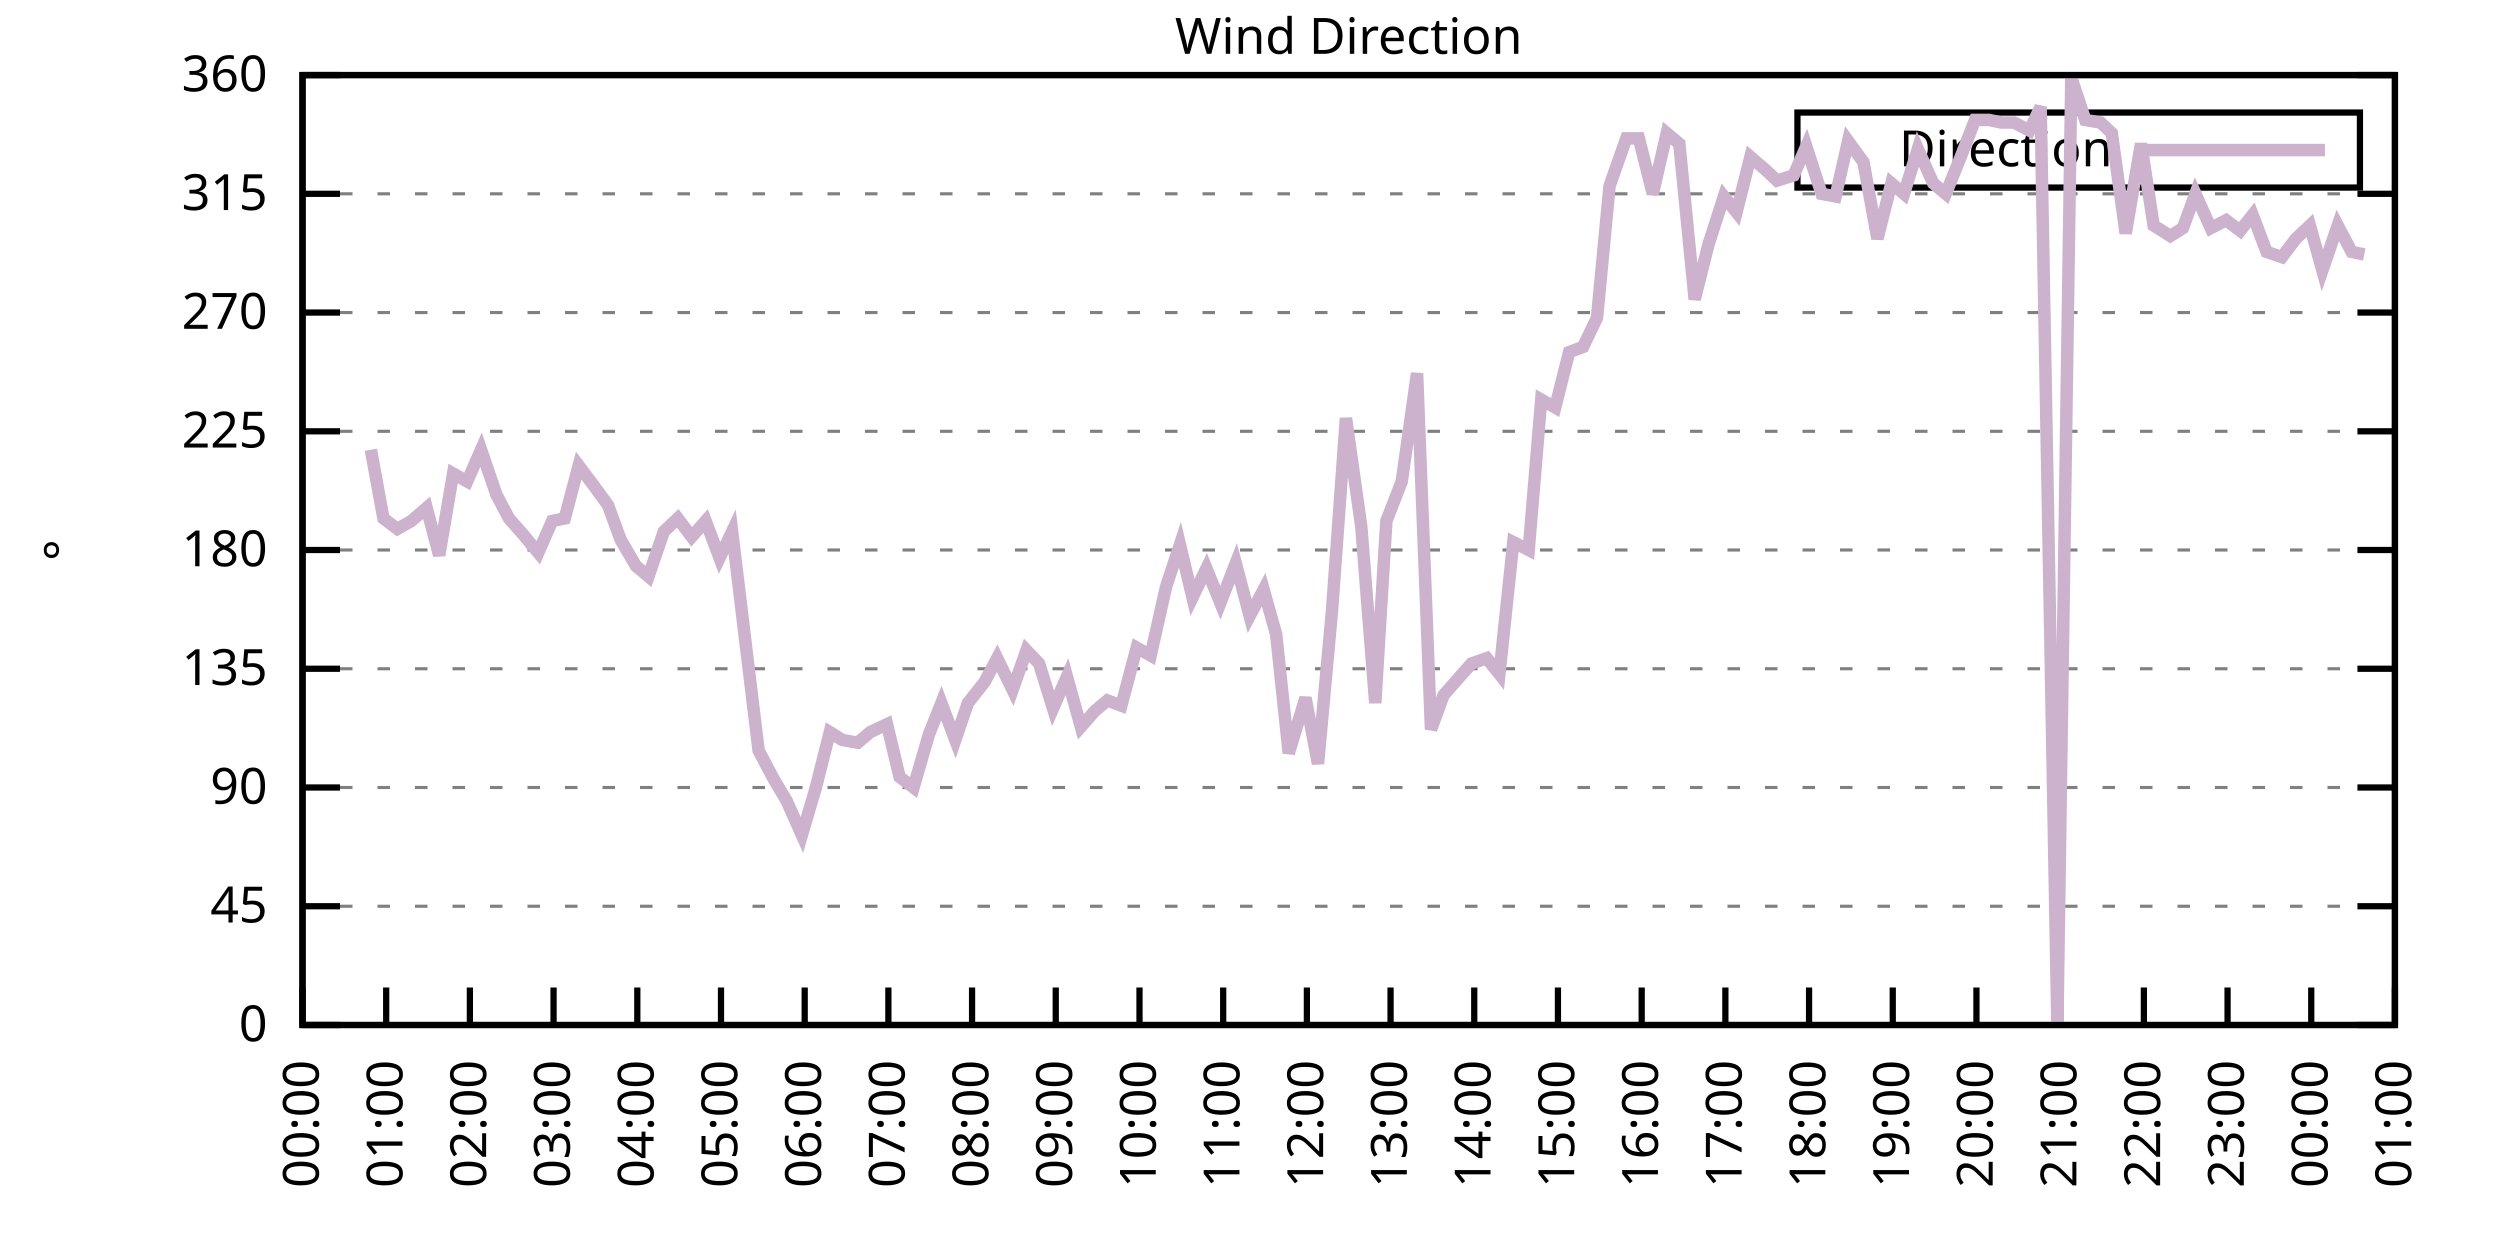
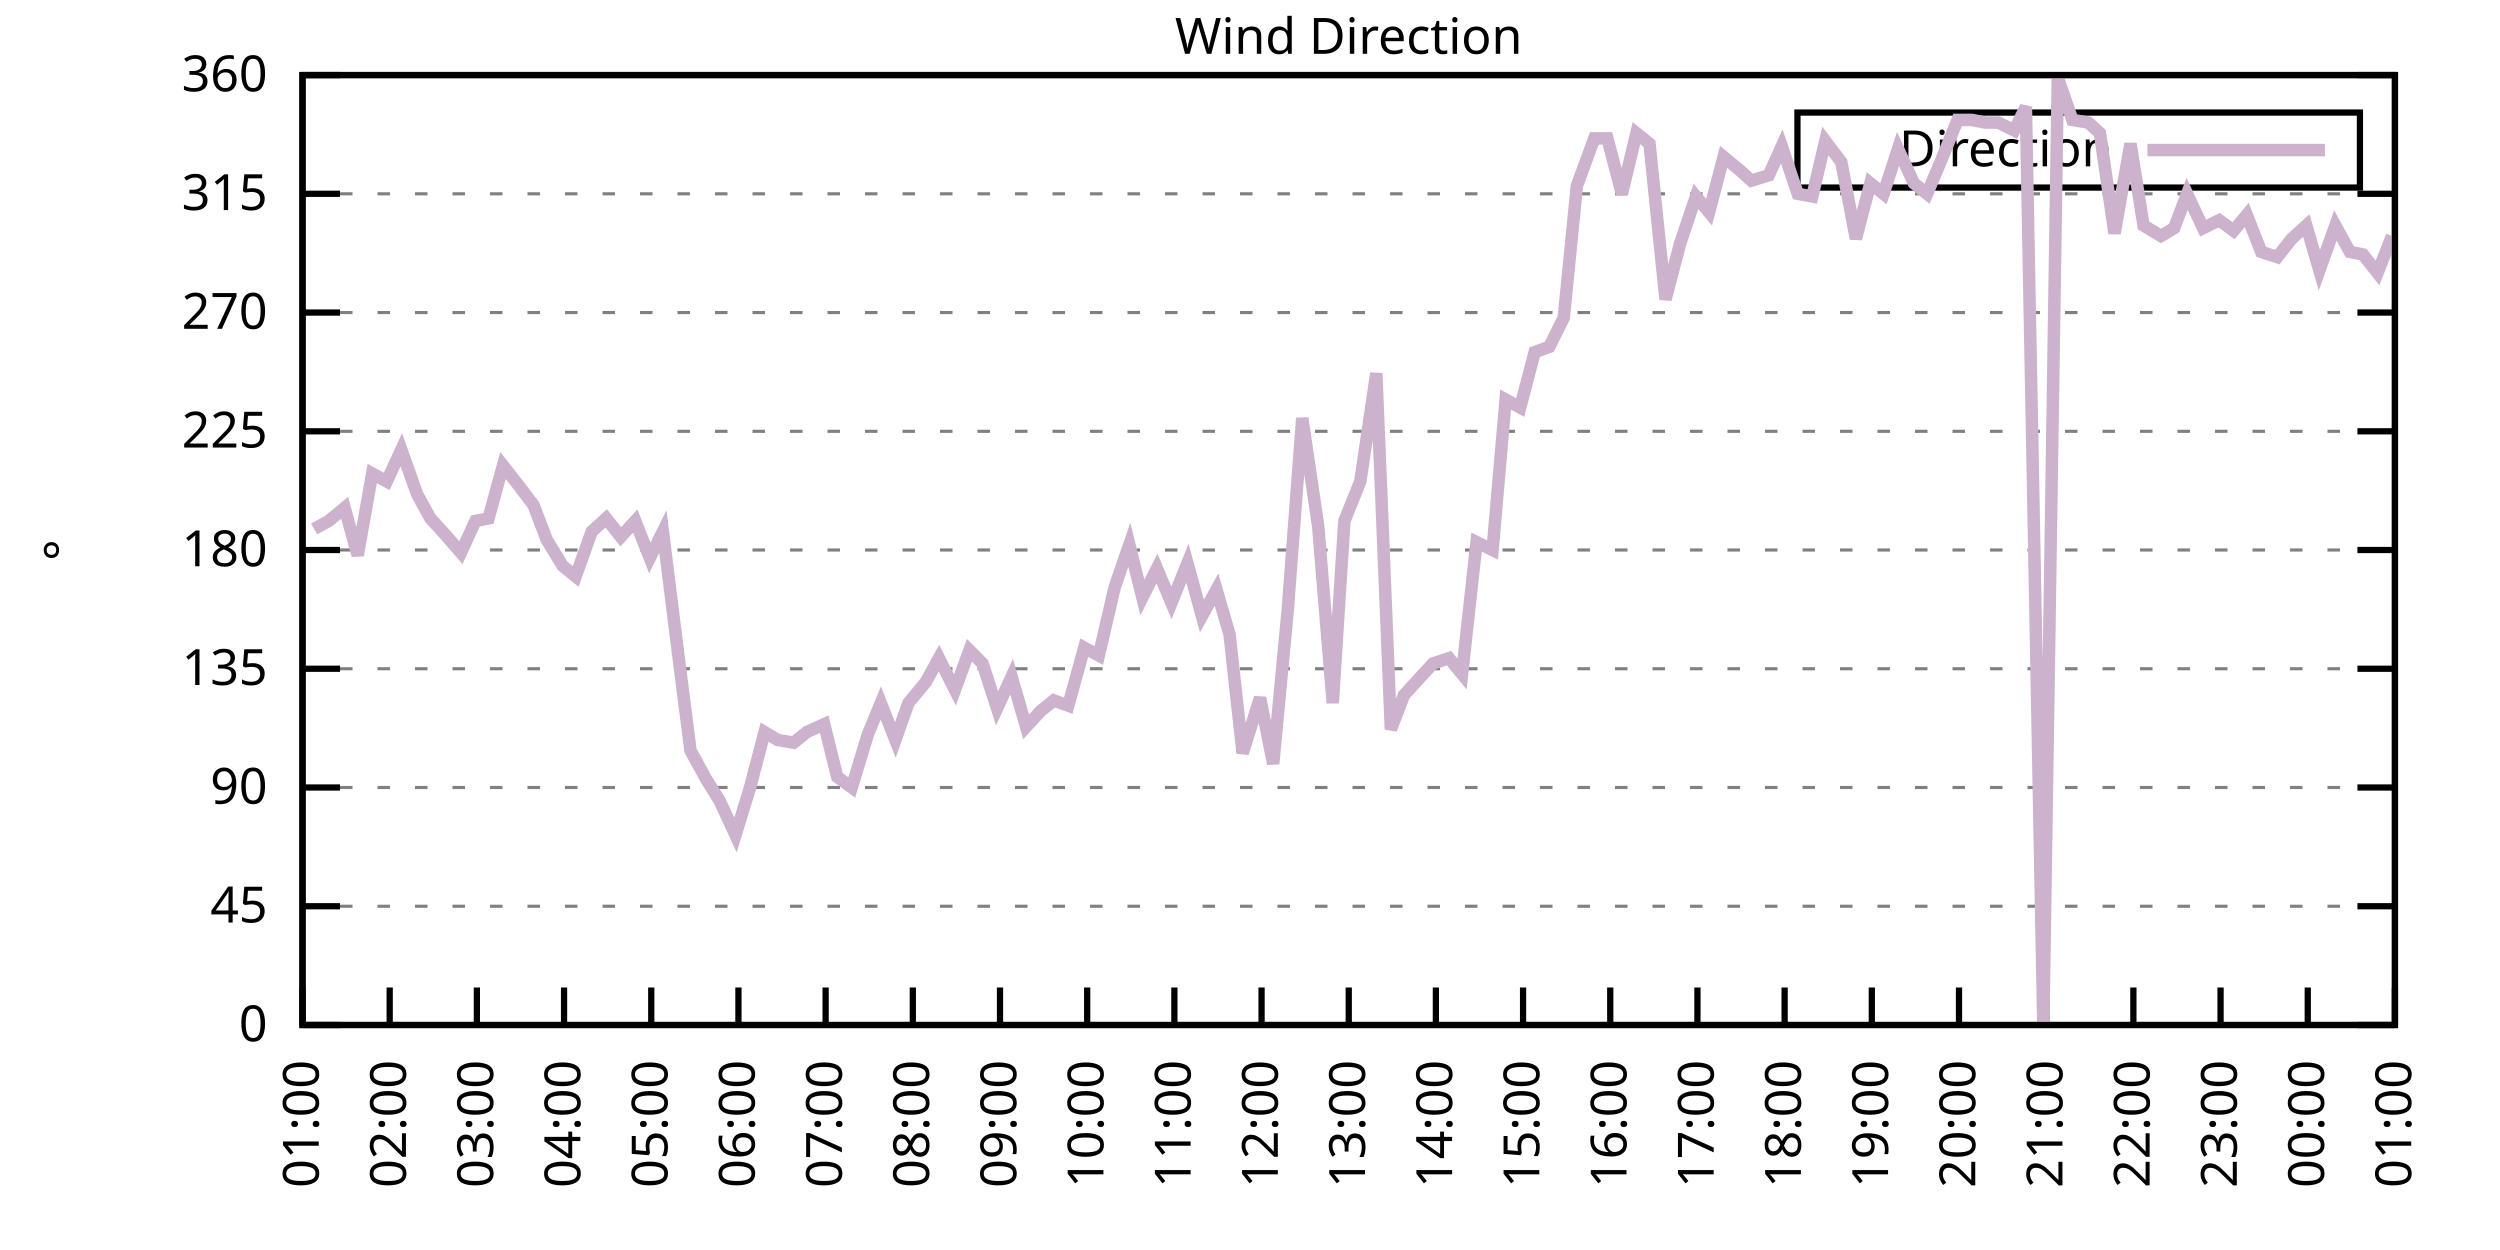
<svg xmlns="http://www.w3.org/2000/svg" xmlns:xlink="http://www.w3.org/1999/xlink" width="400" height="200" viewBox="0 0 400 200">
  <g id="gnuplot_canvas">
    <rect x="0" y="0" width="400" height="200" fill="none" />
    <defs>
      <circle id="gpDot" r="0.5" stroke-width="0.5" stroke="currentColor" />
      <path id="gpPt0" stroke-width="0.333" stroke="currentColor" d="M-1,0 h2 M0,-1 v2" />
      <path id="gpPt1" stroke-width="0.333" stroke="currentColor" d="M-1,-1 L1,1 M1,-1 L-1,1" />
      <path id="gpPt2" stroke-width="0.333" stroke="currentColor" d="M-1,0 L1,0 M0,-1 L0,1 M-1,-1 L1,1 M-1,1 L1,-1" />
      <rect id="gpPt3" stroke-width="0.333" stroke="currentColor" x="-1" y="-1" width="2" height="2" />
      <rect id="gpPt4" stroke-width="0.333" stroke="currentColor" fill="currentColor" x="-1" y="-1" width="2" height="2" />
      <circle id="gpPt5" stroke-width="0.333" stroke="currentColor" cx="0" cy="0" r="1" />
      <use xlink:href="#gpPt5" id="gpPt6" fill="currentColor" stroke="none" />
      <path id="gpPt7" stroke-width="0.333" stroke="currentColor" d="M0,-1.33 L-1.33,0.67 L1.33,0.67 z" />
      <use xlink:href="#gpPt7" id="gpPt8" fill="currentColor" stroke="none" />
      <use xlink:href="#gpPt7" id="gpPt9" stroke="currentColor" transform="rotate(180)" />
      <use xlink:href="#gpPt9" id="gpPt10" fill="currentColor" stroke="none" />
      <use xlink:href="#gpPt3" id="gpPt11" stroke="currentColor" transform="rotate(45)" />
      <use xlink:href="#gpPt11" id="gpPt12" fill="currentColor" stroke="none" />
      <path id="gpPt13" stroke-width="0.333" stroke="currentColor" d="M0,1.330 L1.265,0.411 L0.782,-1.067 L-0.782,-1.076 L-1.265,0.411 z" />
      <use xlink:href="#gpPt13" id="gpPt14" fill="currentColor" stroke="none" />
      <filter id="textbox" filterUnits="objectBoundingBox" x="0" y="0" height="1" width="1">
        <feFlood flood-color="white" flood-opacity="1" result="bgnd" />
        <feComposite in="SourceGraphic" in2="bgnd" operator="atop" />
      </filter>
      <filter id="greybox" filterUnits="objectBoundingBox" x="0" y="0" height="1" width="1">
        <feFlood flood-color="lightgrey" flood-opacity="1" result="grey" />
        <feComposite in="SourceGraphic" in2="grey" operator="atop" />
      </filter>
    </defs>
    <g fill="none" color="white" stroke="currentColor" stroke-width="1.00" stroke-linecap="butt" stroke-linejoin="miter">
</g>
    <g fill="none" color="black" stroke="currentColor" stroke-width="1.00" stroke-linecap="butt" stroke-linejoin="miter">
      <g stroke="none" shape-rendering="crispEdges">
        <polygon fill="rgb(255, 255, 255)" points="48.40,164.00 383.18,164.00 383.18,12.02 48.40,12.02 " />
      </g>
    </g>
    <g fill="none" color="black" stroke="currentColor" stroke-width="1.00" stroke-linecap="butt" stroke-linejoin="miter">
</g>
    <g fill="none" color="black" stroke="black" stroke-width="0.50" stroke-linecap="butt" stroke-linejoin="miter">
</g>
    <g fill="none" color="gray" stroke="currentColor" stroke-width="0.50" stroke-linecap="butt" stroke-linejoin="miter">
      <path stroke="gray" stroke-dasharray="2,4" class="gridline" d="M48.40,164.00 L383.19,164.00  " />
    </g>
    <g fill="none" color="gray" stroke="gray" stroke-width="1.00" stroke-linecap="butt" stroke-linejoin="miter">
</g>
    <g fill="none" color="black" stroke="currentColor" stroke-width="1.00" stroke-linecap="butt" stroke-linejoin="miter">
      <path stroke="black" d="M48.40,164.00 L54.40,164.00 M383.19,164.00 L377.19,164.00  " />
      <g transform="translate(42.80,166.60)" stroke="none" fill="black" font-family="Sans" font-size="8.00" text-anchor="end">
        <text>
          <tspan font-family="Sans"> 0</tspan>
        </text>
      </g>
    </g>
    <g fill="none" color="black" stroke="currentColor" stroke-width="1.00" stroke-linecap="butt" stroke-linejoin="miter">
</g>
    <g fill="none" color="black" stroke="black" stroke-width="0.50" stroke-linecap="butt" stroke-linejoin="miter">
</g>
    <g fill="none" color="gray" stroke="currentColor" stroke-width="0.50" stroke-linecap="butt" stroke-linejoin="miter">
      <path stroke="gray" stroke-dasharray="2,4" class="gridline" d="M48.40,145.00 L383.19,145.00  " />
    </g>
    <g fill="none" color="gray" stroke="gray" stroke-width="1.00" stroke-linecap="butt" stroke-linejoin="miter">
</g>
    <g fill="none" color="black" stroke="currentColor" stroke-width="1.00" stroke-linecap="butt" stroke-linejoin="miter">
      <path stroke="black" d="M48.40,145.00 L54.40,145.00 M383.19,145.00 L377.19,145.00  " />
      <g transform="translate(42.80,147.60)" stroke="none" fill="black" font-family="Sans" font-size="8.00" text-anchor="end">
        <text>
          <tspan font-family="Sans"> 45</tspan>
        </text>
      </g>
    </g>
    <g fill="none" color="black" stroke="currentColor" stroke-width="1.00" stroke-linecap="butt" stroke-linejoin="miter">
</g>
    <g fill="none" color="black" stroke="black" stroke-width="0.50" stroke-linecap="butt" stroke-linejoin="miter">
</g>
    <g fill="none" color="gray" stroke="currentColor" stroke-width="0.50" stroke-linecap="butt" stroke-linejoin="miter">
      <path stroke="gray" stroke-dasharray="2,4" class="gridline" d="M48.40,126.00 L383.19,126.00  " />
    </g>
    <g fill="none" color="gray" stroke="gray" stroke-width="1.00" stroke-linecap="butt" stroke-linejoin="miter">
</g>
    <g fill="none" color="black" stroke="currentColor" stroke-width="1.00" stroke-linecap="butt" stroke-linejoin="miter">
      <path stroke="black" d="M48.40,126.00 L54.40,126.00 M383.19,126.00 L377.19,126.00  " />
      <g transform="translate(42.80,128.60)" stroke="none" fill="black" font-family="Sans" font-size="8.00" text-anchor="end">
        <text>
          <tspan font-family="Sans"> 90</tspan>
        </text>
      </g>
    </g>
    <g fill="none" color="black" stroke="currentColor" stroke-width="1.00" stroke-linecap="butt" stroke-linejoin="miter">
</g>
    <g fill="none" color="black" stroke="black" stroke-width="0.50" stroke-linecap="butt" stroke-linejoin="miter">
</g>
    <g fill="none" color="gray" stroke="currentColor" stroke-width="0.50" stroke-linecap="butt" stroke-linejoin="miter">
      <path stroke="gray" stroke-dasharray="2,4" class="gridline" d="M48.40,107.00 L383.19,107.00  " />
    </g>
    <g fill="none" color="gray" stroke="gray" stroke-width="1.00" stroke-linecap="butt" stroke-linejoin="miter">
</g>
    <g fill="none" color="black" stroke="currentColor" stroke-width="1.00" stroke-linecap="butt" stroke-linejoin="miter">
      <path stroke="black" d="M48.40,107.00 L54.40,107.00 M383.19,107.00 L377.19,107.00  " />
      <g transform="translate(42.80,109.60)" stroke="none" fill="black" font-family="Sans" font-size="8.00" text-anchor="end">
        <text>
          <tspan font-family="Sans"> 135</tspan>
        </text>
      </g>
    </g>
    <g fill="none" color="black" stroke="currentColor" stroke-width="1.00" stroke-linecap="butt" stroke-linejoin="miter">
</g>
    <g fill="none" color="black" stroke="black" stroke-width="0.50" stroke-linecap="butt" stroke-linejoin="miter">
</g>
    <g fill="none" color="gray" stroke="currentColor" stroke-width="0.50" stroke-linecap="butt" stroke-linejoin="miter">
      <path stroke="gray" stroke-dasharray="2,4" class="gridline" d="M48.40,88.00 L383.19,88.00  " />
    </g>
    <g fill="none" color="gray" stroke="gray" stroke-width="1.00" stroke-linecap="butt" stroke-linejoin="miter">
</g>
    <g fill="none" color="black" stroke="currentColor" stroke-width="1.00" stroke-linecap="butt" stroke-linejoin="miter">
      <path stroke="black" d="M48.40,88.00 L54.40,88.00 M383.19,88.00 L377.19,88.00  " />
      <g transform="translate(42.80,90.60)" stroke="none" fill="black" font-family="Sans" font-size="8.00" text-anchor="end">
        <text>
          <tspan font-family="Sans"> 180</tspan>
        </text>
      </g>
    </g>
    <g fill="none" color="black" stroke="currentColor" stroke-width="1.00" stroke-linecap="butt" stroke-linejoin="miter">
</g>
    <g fill="none" color="black" stroke="black" stroke-width="0.50" stroke-linecap="butt" stroke-linejoin="miter">
</g>
    <g fill="none" color="gray" stroke="currentColor" stroke-width="0.50" stroke-linecap="butt" stroke-linejoin="miter">
      <path stroke="gray" stroke-dasharray="2,4" class="gridline" d="M48.40,69.01 L383.19,69.01  " />
    </g>
    <g fill="none" color="gray" stroke="gray" stroke-width="1.00" stroke-linecap="butt" stroke-linejoin="miter">
</g>
    <g fill="none" color="black" stroke="currentColor" stroke-width="1.00" stroke-linecap="butt" stroke-linejoin="miter">
      <path stroke="black" d="M48.40,69.01 L54.40,69.01 M383.19,69.01 L377.19,69.01  " />
      <g transform="translate(42.80,71.61)" stroke="none" fill="black" font-family="Sans" font-size="8.00" text-anchor="end">
        <text>
          <tspan font-family="Sans"> 225</tspan>
        </text>
      </g>
    </g>
    <g fill="none" color="black" stroke="currentColor" stroke-width="1.00" stroke-linecap="butt" stroke-linejoin="miter">
</g>
    <g fill="none" color="black" stroke="black" stroke-width="0.50" stroke-linecap="butt" stroke-linejoin="miter">
</g>
    <g fill="none" color="gray" stroke="currentColor" stroke-width="0.50" stroke-linecap="butt" stroke-linejoin="miter">
      <path stroke="gray" stroke-dasharray="2,4" class="gridline" d="M48.40,50.01 L383.19,50.01  " />
    </g>
    <g fill="none" color="gray" stroke="gray" stroke-width="1.00" stroke-linecap="butt" stroke-linejoin="miter">
</g>
    <g fill="none" color="black" stroke="currentColor" stroke-width="1.00" stroke-linecap="butt" stroke-linejoin="miter">
      <path stroke="black" d="M48.40,50.01 L54.40,50.01 M383.19,50.01 L377.19,50.01  " />
      <g transform="translate(42.80,52.61)" stroke="none" fill="black" font-family="Sans" font-size="8.00" text-anchor="end">
        <text>
          <tspan font-family="Sans"> 270</tspan>
        </text>
      </g>
    </g>
    <g fill="none" color="black" stroke="currentColor" stroke-width="1.00" stroke-linecap="butt" stroke-linejoin="miter">
</g>
    <g fill="none" color="black" stroke="black" stroke-width="0.50" stroke-linecap="butt" stroke-linejoin="miter">
</g>
    <g fill="none" color="gray" stroke="currentColor" stroke-width="0.50" stroke-linecap="butt" stroke-linejoin="miter">
      <path stroke="gray" stroke-dasharray="2,4" class="gridline" d="M48.40,31.01 L383.19,31.01  " />
    </g>
    <g fill="none" color="gray" stroke="gray" stroke-width="1.00" stroke-linecap="butt" stroke-linejoin="miter">
</g>
    <g fill="none" color="black" stroke="currentColor" stroke-width="1.00" stroke-linecap="butt" stroke-linejoin="miter">
      <path stroke="black" d="M48.40,31.01 L54.40,31.01 M383.19,31.01 L377.19,31.01  " />
      <g transform="translate(42.80,33.61)" stroke="none" fill="black" font-family="Sans" font-size="8.00" text-anchor="end">
        <text>
          <tspan font-family="Sans"> 315</tspan>
        </text>
      </g>
    </g>
    <g fill="none" color="black" stroke="currentColor" stroke-width="1.00" stroke-linecap="butt" stroke-linejoin="miter">
</g>
    <g fill="none" color="black" stroke="black" stroke-width="0.50" stroke-linecap="butt" stroke-linejoin="miter">
</g>
    <g fill="none" color="gray" stroke="currentColor" stroke-width="0.50" stroke-linecap="butt" stroke-linejoin="miter">
      <path stroke="gray" stroke-dasharray="2,4" class="gridline" d="M48.40,12.01 L383.19,12.01  " />
    </g>
    <g fill="none" color="gray" stroke="gray" stroke-width="1.00" stroke-linecap="butt" stroke-linejoin="miter">
</g>
    <g fill="none" color="black" stroke="currentColor" stroke-width="1.00" stroke-linecap="butt" stroke-linejoin="miter">
      <path stroke="black" d="M48.40,12.01 L54.40,12.01 M383.19,12.01 L377.19,12.01  " />
      <g transform="translate(42.80,14.61)" stroke="none" fill="black" font-family="Sans" font-size="8.00" text-anchor="end">
        <text>
          <tspan font-family="Sans"> 360</tspan>
        </text>
      </g>
    </g>
    <g fill="none" color="black" stroke="currentColor" stroke-width="1.00" stroke-linecap="butt" stroke-linejoin="miter">
      <path stroke="black" d="M48.40,164.00 L48.40,158.00  " />
      <g transform="translate(51.00,169.60) rotate(270.00)" stroke="none" fill="black" font-family="Sans" font-size="8.00" text-anchor="end">
        <text>
-           <tspan font-family="Sans">00:00</tspan>
-         </text>
-       </g>
-     </g>
-     <g fill="none" color="black" stroke="currentColor" stroke-width="1.00" stroke-linecap="butt" stroke-linejoin="miter">
-       <path stroke="black" d="M61.79,164.00 L61.79,158.00  " />
-       <g transform="translate(64.39,169.60) rotate(270.00)" stroke="none" fill="black" font-family="Sans" font-size="8.00" text-anchor="end">
-         <text>
          <tspan font-family="Sans">01:00</tspan>
        </text>
      </g>
    </g>
    <g fill="none" color="black" stroke="currentColor" stroke-width="1.00" stroke-linecap="butt" stroke-linejoin="miter">
-       <path stroke="black" d="M75.18,164.00 L75.18,158.00  " />
-       <g transform="translate(77.78,169.60) rotate(270.00)" stroke="none" fill="black" font-family="Sans" font-size="8.00" text-anchor="end">
+       <path stroke="black" d="M62.35,164.00 L62.35,158.00  " />
+       <g transform="translate(64.95,169.60) rotate(270.00)" stroke="none" fill="black" font-family="Sans" font-size="8.00" text-anchor="end">
        <text>
          <tspan font-family="Sans">02:00</tspan>
        </text>
      </g>
    </g>
    <g fill="none" color="black" stroke="currentColor" stroke-width="1.00" stroke-linecap="butt" stroke-linejoin="miter">
-       <path stroke="black" d="M88.57,164.00 L88.57,158.00  " />
-       <g transform="translate(91.17,169.60) rotate(270.00)" stroke="none" fill="black" font-family="Sans" font-size="8.00" text-anchor="end">
+       <path stroke="black" d="M76.30,164.00 L76.30,158.00  " />
+       <g transform="translate(78.90,169.60) rotate(270.00)" stroke="none" fill="black" font-family="Sans" font-size="8.00" text-anchor="end">
        <text>
          <tspan font-family="Sans">03:00</tspan>
        </text>
      </g>
    </g>
    <g fill="none" color="black" stroke="currentColor" stroke-width="1.00" stroke-linecap="butt" stroke-linejoin="miter">
-       <path stroke="black" d="M101.97,164.00 L101.97,158.00  " />
-       <g transform="translate(104.57,169.60) rotate(270.00)" stroke="none" fill="black" font-family="Sans" font-size="8.00" text-anchor="end">
+       <path stroke="black" d="M90.25,164.00 L90.25,158.00  " />
+       <g transform="translate(92.85,169.60) rotate(270.00)" stroke="none" fill="black" font-family="Sans" font-size="8.00" text-anchor="end">
        <text>
          <tspan font-family="Sans">04:00</tspan>
        </text>
      </g>
    </g>
    <g fill="none" color="black" stroke="currentColor" stroke-width="1.00" stroke-linecap="butt" stroke-linejoin="miter">
-       <path stroke="black" d="M115.36,164.00 L115.36,158.00  " />
-       <g transform="translate(117.96,169.60) rotate(270.00)" stroke="none" fill="black" font-family="Sans" font-size="8.00" text-anchor="end">
+       <path stroke="black" d="M104.20,164.00 L104.20,158.00  " />
+       <g transform="translate(106.80,169.60) rotate(270.00)" stroke="none" fill="black" font-family="Sans" font-size="8.00" text-anchor="end">
        <text>
          <tspan font-family="Sans">05:00</tspan>
        </text>
      </g>
    </g>
    <g fill="none" color="black" stroke="currentColor" stroke-width="1.00" stroke-linecap="butt" stroke-linejoin="miter">
-       <path stroke="black" d="M128.75,164.00 L128.75,158.00  " />
-       <g transform="translate(131.35,169.60) rotate(270.00)" stroke="none" fill="black" font-family="Sans" font-size="8.00" text-anchor="end">
+       <path stroke="black" d="M118.15,164.00 L118.15,158.00  " />
+       <g transform="translate(120.75,169.60) rotate(270.00)" stroke="none" fill="black" font-family="Sans" font-size="8.00" text-anchor="end">
        <text>
          <tspan font-family="Sans">06:00</tspan>
        </text>
      </g>
    </g>
    <g fill="none" color="black" stroke="currentColor" stroke-width="1.00" stroke-linecap="butt" stroke-linejoin="miter">
-       <path stroke="black" d="M142.14,164.00 L142.14,158.00  " />
-       <g transform="translate(144.74,169.60) rotate(270.00)" stroke="none" fill="black" font-family="Sans" font-size="8.00" text-anchor="end">
+       <path stroke="black" d="M132.10,164.00 L132.10,158.00  " />
+       <g transform="translate(134.70,169.60) rotate(270.00)" stroke="none" fill="black" font-family="Sans" font-size="8.00" text-anchor="end">
        <text>
          <tspan font-family="Sans">07:00</tspan>
        </text>
      </g>
    </g>
    <g fill="none" color="black" stroke="currentColor" stroke-width="1.00" stroke-linecap="butt" stroke-linejoin="miter">
-       <path stroke="black" d="M155.53,164.00 L155.53,158.00  " />
-       <g transform="translate(158.13,169.60) rotate(270.00)" stroke="none" fill="black" font-family="Sans" font-size="8.00" text-anchor="end">
+       <path stroke="black" d="M146.05,164.00 L146.05,158.00  " />
+       <g transform="translate(148.65,169.60) rotate(270.00)" stroke="none" fill="black" font-family="Sans" font-size="8.00" text-anchor="end">
        <text>
          <tspan font-family="Sans">08:00</tspan>
        </text>
      </g>
    </g>
    <g fill="none" color="black" stroke="currentColor" stroke-width="1.00" stroke-linecap="butt" stroke-linejoin="miter">
-       <path stroke="black" d="M168.92,164.00 L168.92,158.00  " />
-       <g transform="translate(171.52,169.60) rotate(270.00)" stroke="none" fill="black" font-family="Sans" font-size="8.00" text-anchor="end">
+       <path stroke="black" d="M160.00,164.00 L160.00,158.00  " />
+       <g transform="translate(162.60,169.60) rotate(270.00)" stroke="none" fill="black" font-family="Sans" font-size="8.00" text-anchor="end">
        <text>
          <tspan font-family="Sans">09:00</tspan>
        </text>
      </g>
    </g>
    <g fill="none" color="black" stroke="currentColor" stroke-width="1.00" stroke-linecap="butt" stroke-linejoin="miter">
-       <path stroke="black" d="M182.32,164.00 L182.32,158.00  " />
-       <g transform="translate(184.92,169.60) rotate(270.00)" stroke="none" fill="black" font-family="Sans" font-size="8.00" text-anchor="end">
+       <path stroke="black" d="M173.95,164.00 L173.95,158.00  " />
+       <g transform="translate(176.55,169.60) rotate(270.00)" stroke="none" fill="black" font-family="Sans" font-size="8.00" text-anchor="end">
        <text>
          <tspan font-family="Sans">10:00</tspan>
        </text>
      </g>
    </g>
    <g fill="none" color="black" stroke="currentColor" stroke-width="1.00" stroke-linecap="butt" stroke-linejoin="miter">
-       <path stroke="black" d="M195.71,164.00 L195.71,158.00  " />
-       <g transform="translate(198.31,169.60) rotate(270.00)" stroke="none" fill="black" font-family="Sans" font-size="8.00" text-anchor="end">
+       <path stroke="black" d="M187.90,164.00 L187.90,158.00  " />
+       <g transform="translate(190.50,169.60) rotate(270.00)" stroke="none" fill="black" font-family="Sans" font-size="8.00" text-anchor="end">
        <text>
          <tspan font-family="Sans">11:00</tspan>
        </text>
      </g>
    </g>
    <g fill="none" color="black" stroke="currentColor" stroke-width="1.00" stroke-linecap="butt" stroke-linejoin="miter">
-       <path stroke="black" d="M209.10,164.00 L209.10,158.00  " />
-       <g transform="translate(211.70,169.60) rotate(270.00)" stroke="none" fill="black" font-family="Sans" font-size="8.00" text-anchor="end">
+       <path stroke="black" d="M201.85,164.00 L201.85,158.00  " />
+       <g transform="translate(204.45,169.60) rotate(270.00)" stroke="none" fill="black" font-family="Sans" font-size="8.00" text-anchor="end">
        <text>
          <tspan font-family="Sans">12:00</tspan>
        </text>
      </g>
    </g>
    <g fill="none" color="black" stroke="currentColor" stroke-width="1.00" stroke-linecap="butt" stroke-linejoin="miter">
-       <path stroke="black" d="M222.49,164.00 L222.49,158.00  " />
-       <g transform="translate(225.09,169.60) rotate(270.00)" stroke="none" fill="black" font-family="Sans" font-size="8.00" text-anchor="end">
+       <path stroke="black" d="M215.80,164.00 L215.80,158.00  " />
+       <g transform="translate(218.40,169.60) rotate(270.00)" stroke="none" fill="black" font-family="Sans" font-size="8.00" text-anchor="end">
        <text>
          <tspan font-family="Sans">13:00</tspan>
        </text>
      </g>
    </g>
    <g fill="none" color="black" stroke="currentColor" stroke-width="1.00" stroke-linecap="butt" stroke-linejoin="miter">
-       <path stroke="black" d="M235.88,164.00 L235.88,158.00  " />
-       <g transform="translate(238.48,169.60) rotate(270.00)" stroke="none" fill="black" font-family="Sans" font-size="8.00" text-anchor="end">
+       <path stroke="black" d="M229.74,164.00 L229.74,158.00  " />
+       <g transform="translate(232.34,169.60) rotate(270.00)" stroke="none" fill="black" font-family="Sans" font-size="8.00" text-anchor="end">
        <text>
          <tspan font-family="Sans">14:00</tspan>
        </text>
      </g>
    </g>
    <g fill="none" color="black" stroke="currentColor" stroke-width="1.00" stroke-linecap="butt" stroke-linejoin="miter">
-       <path stroke="black" d="M249.27,164.00 L249.27,158.00  " />
-       <g transform="translate(251.87,169.60) rotate(270.00)" stroke="none" fill="black" font-family="Sans" font-size="8.00" text-anchor="end">
+       <path stroke="black" d="M243.69,164.00 L243.69,158.00  " />
+       <g transform="translate(246.29,169.60) rotate(270.00)" stroke="none" fill="black" font-family="Sans" font-size="8.00" text-anchor="end">
        <text>
          <tspan font-family="Sans">15:00</tspan>
        </text>
      </g>
    </g>
    <g fill="none" color="black" stroke="currentColor" stroke-width="1.00" stroke-linecap="butt" stroke-linejoin="miter">
-       <path stroke="black" d="M262.67,164.00 L262.67,158.00  " />
-       <g transform="translate(265.27,169.60) rotate(270.00)" stroke="none" fill="black" font-family="Sans" font-size="8.00" text-anchor="end">
+       <path stroke="black" d="M257.64,164.00 L257.64,158.00  " />
+       <g transform="translate(260.24,169.60) rotate(270.00)" stroke="none" fill="black" font-family="Sans" font-size="8.00" text-anchor="end">
        <text>
          <tspan font-family="Sans">16:00</tspan>
        </text>
      </g>
    </g>
    <g fill="none" color="black" stroke="currentColor" stroke-width="1.00" stroke-linecap="butt" stroke-linejoin="miter">
-       <path stroke="black" d="M276.06,164.00 L276.06,158.00  " />
-       <g transform="translate(278.66,169.60) rotate(270.00)" stroke="none" fill="black" font-family="Sans" font-size="8.00" text-anchor="end">
+       <path stroke="black" d="M271.59,164.00 L271.59,158.00  " />
+       <g transform="translate(274.19,169.60) rotate(270.00)" stroke="none" fill="black" font-family="Sans" font-size="8.00" text-anchor="end">
        <text>
          <tspan font-family="Sans">17:00</tspan>
        </text>
      </g>
    </g>
    <g fill="none" color="black" stroke="currentColor" stroke-width="1.00" stroke-linecap="butt" stroke-linejoin="miter">
-       <path stroke="black" d="M289.45,164.00 L289.45,158.00  " />
-       <g transform="translate(292.05,169.60) rotate(270.00)" stroke="none" fill="black" font-family="Sans" font-size="8.00" text-anchor="end">
+       <path stroke="black" d="M285.54,164.00 L285.54,158.00  " />
+       <g transform="translate(288.14,169.60) rotate(270.00)" stroke="none" fill="black" font-family="Sans" font-size="8.00" text-anchor="end">
        <text>
          <tspan font-family="Sans">18:00</tspan>
        </text>
      </g>
    </g>
    <g fill="none" color="black" stroke="currentColor" stroke-width="1.00" stroke-linecap="butt" stroke-linejoin="miter">
-       <path stroke="black" d="M302.84,164.00 L302.84,158.00  " />
-       <g transform="translate(305.44,169.60) rotate(270.00)" stroke="none" fill="black" font-family="Sans" font-size="8.00" text-anchor="end">
+       <path stroke="black" d="M299.49,164.00 L299.49,158.00  " />
+       <g transform="translate(302.09,169.60) rotate(270.00)" stroke="none" fill="black" font-family="Sans" font-size="8.00" text-anchor="end">
        <text>
          <tspan font-family="Sans">19:00</tspan>
        </text>
      </g>
    </g>
    <g fill="none" color="black" stroke="currentColor" stroke-width="1.00" stroke-linecap="butt" stroke-linejoin="miter">
-       <path stroke="black" d="M316.23,164.00 L316.23,158.00  " />
-       <g transform="translate(318.83,169.60) rotate(270.00)" stroke="none" fill="black" font-family="Sans" font-size="8.00" text-anchor="end">
+       <path stroke="black" d="M313.44,164.00 L313.44,158.00  " />
+       <g transform="translate(316.04,169.60) rotate(270.00)" stroke="none" fill="black" font-family="Sans" font-size="8.00" text-anchor="end">
        <text>
          <tspan font-family="Sans">20:00</tspan>
        </text>
      </g>
    </g>
    <g fill="none" color="black" stroke="currentColor" stroke-width="1.00" stroke-linecap="butt" stroke-linejoin="miter">
-       <path stroke="black" d="M329.62,164.00 L329.62,158.00  " />
-       <g transform="translate(332.22,169.60) rotate(270.00)" stroke="none" fill="black" font-family="Sans" font-size="8.00" text-anchor="end">
+       <path stroke="black" d="M327.39,164.00 L327.39,158.00  " />
+       <g transform="translate(329.99,169.60) rotate(270.00)" stroke="none" fill="black" font-family="Sans" font-size="8.00" text-anchor="end">
        <text>
          <tspan font-family="Sans">21:00</tspan>
        </text>
      </g>
    </g>
    <g fill="none" color="black" stroke="currentColor" stroke-width="1.00" stroke-linecap="butt" stroke-linejoin="miter">
-       <path stroke="black" d="M343.02,164.00 L343.02,158.00  " />
-       <g transform="translate(345.62,169.60) rotate(270.00)" stroke="none" fill="black" font-family="Sans" font-size="8.00" text-anchor="end">
+       <path stroke="black" d="M341.34,164.00 L341.34,158.00  " />
+       <g transform="translate(343.94,169.60) rotate(270.00)" stroke="none" fill="black" font-family="Sans" font-size="8.00" text-anchor="end">
        <text>
          <tspan font-family="Sans">22:00</tspan>
        </text>
      </g>
    </g>
    <g fill="none" color="black" stroke="currentColor" stroke-width="1.00" stroke-linecap="butt" stroke-linejoin="miter">
-       <path stroke="black" d="M356.41,164.00 L356.41,158.00  " />
-       <g transform="translate(359.01,169.60) rotate(270.00)" stroke="none" fill="black" font-family="Sans" font-size="8.00" text-anchor="end">
+       <path stroke="black" d="M355.29,164.00 L355.29,158.00  " />
+       <g transform="translate(357.89,169.60) rotate(270.00)" stroke="none" fill="black" font-family="Sans" font-size="8.00" text-anchor="end">
        <text>
          <tspan font-family="Sans">23:00</tspan>
        </text>
      </g>
    </g>
    <g fill="none" color="black" stroke="currentColor" stroke-width="1.00" stroke-linecap="butt" stroke-linejoin="miter">
-       <path stroke="black" d="M369.80,164.00 L369.80,158.00  " />
-       <g transform="translate(372.40,169.60) rotate(270.00)" stroke="none" fill="black" font-family="Sans" font-size="8.00" text-anchor="end">
+       <path stroke="black" d="M369.24,164.00 L369.24,158.00  " />
+       <g transform="translate(371.84,169.60) rotate(270.00)" stroke="none" fill="black" font-family="Sans" font-size="8.00" text-anchor="end">
        <text>
          <tspan font-family="Sans">00:00</tspan>
        </text>
      </g>
    </g>
    <g fill="none" color="black" stroke="currentColor" stroke-width="1.00" stroke-linecap="butt" stroke-linejoin="miter">
      <path stroke="black" d="M383.19,164.00 L383.19,158.00  " />
      <g transform="translate(385.79,169.60) rotate(270.00)" stroke="none" fill="black" font-family="Sans" font-size="8.00" text-anchor="end">
        <text>
          <tspan font-family="Sans">01:00</tspan>
        </text>
      </g>
    </g>
    <g fill="none" color="black" stroke="currentColor" stroke-width="1.00" stroke-linecap="butt" stroke-linejoin="miter">
</g>
    <g fill="none" color="black" stroke="currentColor" stroke-width="1.00" stroke-linecap="butt" stroke-linejoin="miter">
      <path stroke="black" d="M48.40,12.01 L48.40,164.00 L383.19,164.00 L383.19,12.01 L48.40,12.01 Z  " />
    </g>
    <g fill="none" color="black" stroke="currentColor" stroke-width="1.00" stroke-linecap="butt" stroke-linejoin="miter">
</g>
    <g fill="none" color="black" stroke="currentColor" stroke-width="1.00" stroke-linecap="butt" stroke-linejoin="miter">
      <path stroke="black" d="M287.59,30.01 L287.59,18.01 L377.59,18.01 L377.59,30.01 L287.59,30.01 Z  " />
    </g>
    <g id="Wind_direction_plot_1">
      <g fill="none" color="white" stroke="black" stroke-width="2.00" stroke-linecap="butt" stroke-linejoin="miter">
</g>
      <g fill="none" color="black" stroke="currentColor" stroke-width="2.00" stroke-linecap="butt" stroke-linejoin="miter">
        <g transform="translate(337.99,26.61)" stroke="none" fill="black" font-family="Sans" font-size="8.00" text-anchor="end">
          <text>
            <tspan font-family="Sans">Direction</tspan>
          </text>
        </g>
      </g>
      <g fill="none" color="black" stroke="currentColor" stroke-width="2.00" stroke-linecap="butt" stroke-linejoin="miter">
-         <path stroke="rgb(204, 178, 204)" d="M343.59,24.01 L371.99,24.01 M59.34,71.96 L61.35,82.94 L63.58,84.63 L65.81,83.36 L68.26,81.25 L70.27,88.85   L72.50,75.76 L74.74,77.03 L76.97,71.96 L79.42,79.14 L81.43,82.94 L83.66,85.47 L86.12,88.43 L88.35,83.36   L90.36,82.94 L92.59,74.49 L94.82,77.45 L97.28,80.83 L99.29,86.32 L101.74,90.54 L103.75,92.23 L106.21,85.05   L108.44,82.94 L110.67,85.89 L112.90,83.36 L115.13,89.27 L117.14,85.05 L119.38,103.63 L121.38,120.09 L123.84,124.74   L125.85,128.11 L128.30,133.60 L130.54,126.00 L132.77,117.14 L134.78,118.40 L137.23,118.83 L139.24,117.14 L141.92,115.87   L143.93,124.31 L146.16,126.00 L148.61,117.56 L150.62,112.49 L152.85,118.40 L154.86,112.49 L157.54,109.11 L159.55,105.31   L162.01,110.38 L164.24,104.05 L166.25,106.16 L168.48,113.34 L170.71,108.27 L172.94,116.29 L175.17,113.76 L177.18,112.07   L179.41,112.91 L181.87,103.63 L184.10,104.89 L186.56,93.92 L188.79,87.16 L190.80,95.60 L193.03,90.96 L195.26,96.45   L197.72,90.12 L199.95,98.56 L202.18,94.34 L204.19,101.52 L206.20,120.51 L208.88,111.65 L210.88,122.20 L213.12,97.72   L215.35,66.90 L217.80,84.21 L220.04,112.49 L221.82,83.36 L224.28,77.03 L226.73,59.72 L228.96,116.71 L230.97,111.23   L233.20,108.69 L235.44,106.16 L237.89,105.31 L239.90,107.85 L242.13,86.74 L244.59,88.00 L246.60,63.94 L248.83,65.21   L251.06,56.34 L253.29,55.50 L255.52,50.85 L257.53,29.74 L260.21,22.14 L262.22,22.14 L264.45,31.01 L266.68,21.30   L268.69,22.99 L271.15,47.90 L273.38,39.03 L275.83,31.43 L277.84,33.96 L280.07,25.10 L282.53,27.21 L284.32,28.90   L286.99,28.05 L289.00,23.41 L291.46,31.01 L293.69,31.43 L295.70,22.56 L298.15,25.94 L300.39,38.19 L302.62,29.32   L304.63,31.01 L306.86,23.83 L309.31,29.32 L311.32,31.01 L313.55,25.52 L316.01,19.19 L318.24,19.19 L320.25,19.61   L322.26,19.61 L324.71,20.88 L326.50,17.08 L329.18,164.00 L331.41,12.43 L333.64,19.19 L336.10,19.61 L337.88,21.30   L340.11,37.34 L342.57,22.99 L344.58,36.08 L347.26,37.76 L349.26,36.50 L351.27,31.01 L353.73,36.50 L356.18,35.23   L358.42,36.92 L360.42,34.39 L362.66,40.30 L365.11,41.14 L367.34,38.19 L369.58,36.08 L371.58,43.25 L374.04,36.08   L376.27,40.30 L378.28,40.72  " />
+         <path stroke="rgb(204, 178, 204)" d="M343.59,24.01 L371.99,24.01 M50.26,84.63 L52.58,83.36 L55.14,81.25 L57.23,88.85 L59.56,75.76 L61.88,77.03   L64.21,71.96 L66.77,79.14 L68.86,82.94 L71.18,85.47 L73.74,88.43 L76.07,83.36 L78.16,82.94 L80.48,74.49   L82.81,77.45 L85.37,80.83 L87.46,86.32 L90.02,90.54 L92.11,92.23 L94.67,85.05 L96.99,82.94 L99.32,85.89   L101.64,83.36 L103.97,89.27 L106.06,85.05 L108.38,103.63 L110.48,120.09 L113.03,124.74 L115.13,128.11 L117.68,133.60   L120.01,126.00 L122.33,117.14 L124.43,118.40 L126.98,118.83 L129.08,117.14 L131.87,115.87 L133.96,124.31 L136.28,126.00   L138.84,117.56 L140.93,112.49 L143.26,118.40 L145.35,112.49 L148.14,109.11 L150.23,105.31 L152.79,110.38 L155.11,104.05   L157.21,106.16 L159.53,113.34 L161.86,108.27 L164.18,116.29 L166.51,113.76 L168.60,112.07 L170.92,112.91 L173.48,103.63   L175.81,104.89 L178.36,93.92 L180.69,87.16 L182.78,95.60 L185.11,90.96 L187.43,96.45 L189.99,90.12 L192.31,98.56   L194.64,94.34 L196.73,101.52 L198.82,120.51 L201.61,111.65 L203.71,122.20 L206.03,97.72 L208.36,66.90 L210.91,84.21   L213.24,112.49 L215.10,83.36 L217.65,77.03 L220.21,59.72 L222.54,116.71 L224.63,111.23 L226.95,108.69 L229.28,106.16   L231.84,105.31 L233.93,107.85 L236.25,86.74 L238.81,88.00 L240.90,63.94 L243.23,65.21 L245.55,56.34 L247.88,55.50   L250.20,50.85 L252.30,29.74 L255.09,22.14 L257.18,22.14 L259.50,31.01 L261.83,21.30 L263.92,22.99 L266.48,47.90   L268.80,39.03 L271.36,31.43 L273.45,33.96 L275.78,25.10 L278.34,27.21 L280.20,28.90 L282.99,28.05 L285.08,23.41   L287.64,31.01 L289.96,31.43 L292.05,22.56 L294.61,25.94 L296.94,38.19 L299.26,29.32 L301.35,31.01 L303.68,23.83   L306.23,29.32 L308.33,31.01 L310.65,25.52 L313.21,19.19 L315.53,19.19 L317.63,19.61 L319.72,19.61 L322.28,20.88   L324.14,17.08 L326.93,164.00 L329.25,12.43 L331.58,19.19 L334.13,19.61 L335.99,21.30 L338.32,37.34 L340.88,22.99   L342.97,36.08 L345.76,37.76 L347.85,36.50 L349.94,31.01 L352.50,36.50 L355.06,35.23 L357.38,36.92 L359.48,34.39   L361.80,40.30 L364.36,41.14 L366.68,38.19 L369.01,36.08 L371.10,43.25 L373.66,36.08 L375.98,40.30 L378.08,40.72   L380.40,43.67 L382.73,37.76  " />
      </g>
    </g>
    <g fill="none" color="black" stroke="currentColor" stroke-width="2.00" stroke-linecap="butt" stroke-linejoin="miter">
</g>
    <g fill="none" color="black" stroke="black" stroke-width="1.00" stroke-linecap="butt" stroke-linejoin="miter">
</g>
    <g fill="none" color="black" stroke="currentColor" stroke-width="1.00" stroke-linecap="butt" stroke-linejoin="miter">
      <path stroke="black" d="M48.40,12.01 L48.40,164.00 L383.19,164.00 L383.19,12.01 L48.40,12.01 Z  " />
      <g transform="translate(12.80,88.01) rotate(270.00)" stroke="none" fill="black" font-family="Sans" font-size="8.00" text-anchor="middle">
        <text>
          <tspan font-family="Sans">°</tspan>
        </text>
      </g>
    </g>
    <g fill="none" color="black" stroke="currentColor" stroke-width="1.00" stroke-linecap="butt" stroke-linejoin="miter">
</g>
    <g fill="none" color="black" stroke="currentColor" stroke-width="1.00" stroke-linecap="butt" stroke-linejoin="miter">
      <g transform="translate(215.79,8.61)" stroke="none" fill="black" font-family="Sans" font-size="8.00" text-anchor="middle">
        <text>
          <tspan font-family="Sans">Wind Direction</tspan>
        </text>
      </g>
    </g>
    <g fill="none" color="black" stroke="currentColor" stroke-width="1.00" stroke-linecap="butt" stroke-linejoin="miter">
</g>
  </g>
</svg>
